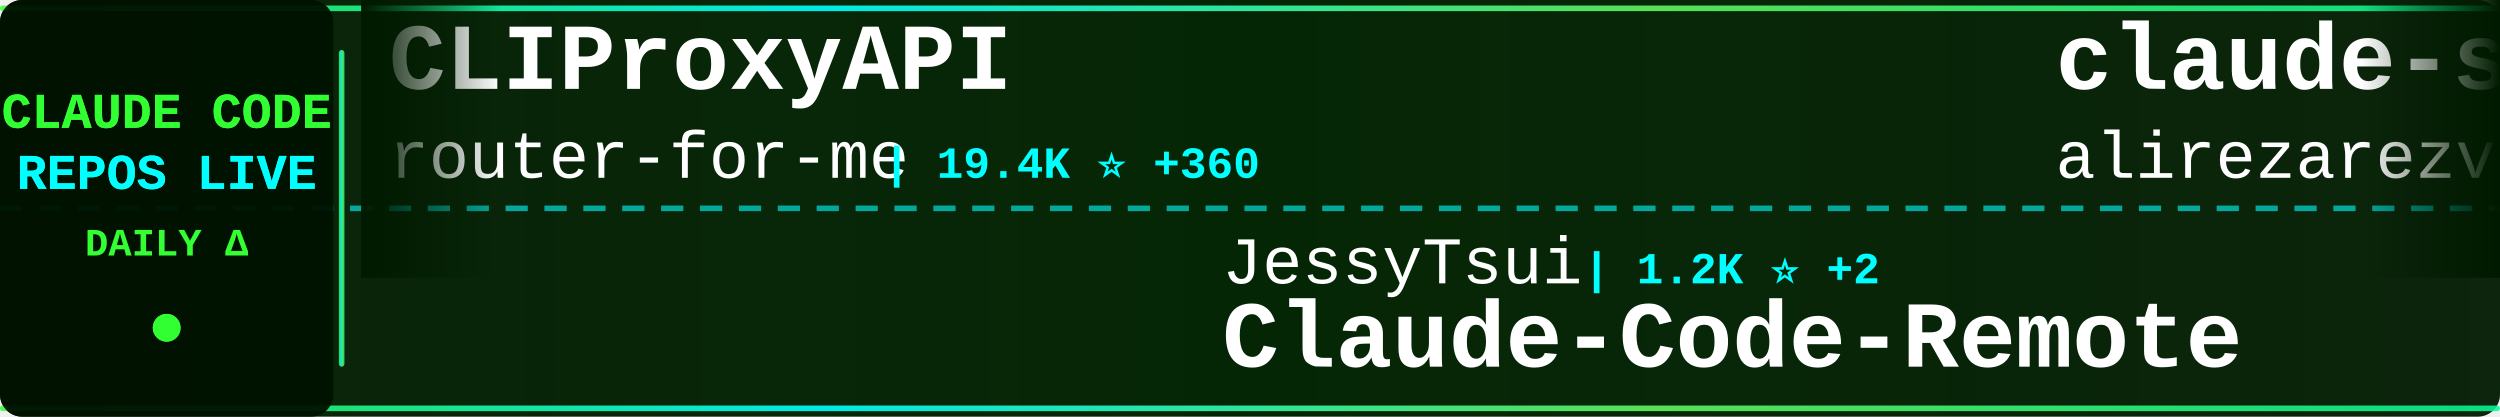
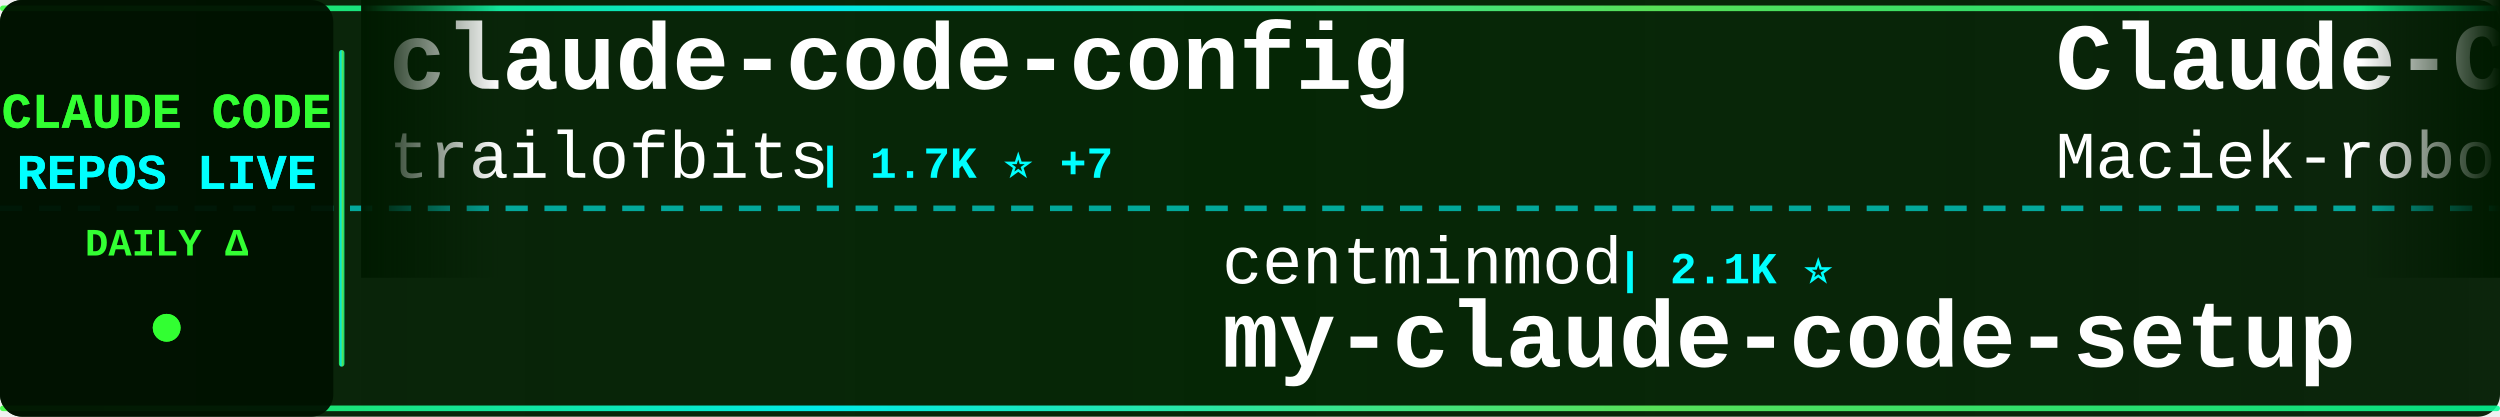
<svg xmlns="http://www.w3.org/2000/svg" width="900" height="150">
  <defs>
    <linearGradient id="tickerBg" x1="0%" y1="0%" x2="100%" y2="0%">
      <stop offset="0%" style="stop-color:#001a00;stop-opacity:0.95" />
      <stop offset="50%" style="stop-color:#002200;stop-opacity:0.98" />
      <stop offset="100%" style="stop-color:#001a00;stop-opacity:0.95" />
    </linearGradient>
    <linearGradient id="borderGrad" x1="0%" y1="0%" x2="100%" y2="0%">
      <stop offset="0%" style="stop-color:#33ff33;stop-opacity:0.85">
        <animate attributeName="stop-opacity" values="0.85;1;0.85" dur="2s" repeatCount="indefinite" />
      </stop>
      <stop offset="33%" style="stop-color:#00ffff;stop-opacity:0.9">
        <animate attributeName="stop-opacity" values="0.9;1;0.9" dur="2.2s" repeatCount="indefinite" />
      </stop>
      <stop offset="66%" style="stop-color:#66ff66;stop-opacity:0.85">
        <animate attributeName="stop-opacity" values="0.85;1;0.85" dur="1.8s" repeatCount="indefinite" />
      </stop>
      <stop offset="100%" style="stop-color:#00ff99;stop-opacity:0.85">
        <animate attributeName="stop-opacity" values="0.85;1;0.85" dur="2s" repeatCount="indefinite" />
      </stop>
    </linearGradient>
    <filter id="textGlow">
      <feGaussianBlur stdDeviation="0.1" result="coloredBlur" />
      <feMerge>
        <feMergeNode in="coloredBlur" />
        <feMergeNode in="SourceGraphic" />
      </feMerge>
    </filter>
    <filter id="metricGlow">
      <feGaussianBlur stdDeviation="0.2" result="coloredBlur" />
      <feMerge>
        <feMergeNode in="coloredBlur" />
        <feMergeNode in="SourceGraphic" />
      </feMerge>
    </filter>
    <linearGradient id="leftFade" x1="0%" y1="0%" x2="100%" y2="0%">
      <stop offset="0%" style="stop-color:#001a00;stop-opacity:1" />
      <stop offset="100%" style="stop-color:#001a00;stop-opacity:0" />
    </linearGradient>
    <linearGradient id="rightFade" x1="0%" y1="0%" x2="100%" y2="0%">
      <stop offset="0%" style="stop-color:#001a00;stop-opacity:0" />
      <stop offset="100%" style="stop-color:#001a00;stop-opacity:1" />
    </linearGradient>
  </defs>
  <rect width="900" height="150" fill="url(#tickerBg)" rx="8" />
  <rect x="0" y="2" width="900" height="2" fill="url(#borderGrad)" rx="1" />
  <rect x="0" y="146" width="900" height="2" fill="url(#borderGrad)" rx="1" />
  <line x1="0" y1="75" x2="900" y2="75" stroke="#00ffff" stroke-width="2" stroke-dasharray="8 6" opacity="0.6" />
  <rect x="0" y="0" width="120" height="150" fill="#001100" opacity="0.95" rx="8" />
  <text x="60" y="46" font-family="'Courier New', monospace" font-size="18" font-weight="bold" fill="#33ff33" text-anchor="middle" filter="url(#textGlow)">
    CLAUDE CODE
  </text>
  <text x="60" y="68" font-family="'Courier New', monospace" font-size="18" font-weight="bold" fill="#00ffff" text-anchor="middle" filter="url(#textGlow)">
    REPOS LIVE
  </text>
  <text x="60" y="92" font-family="'Courier New', monospace" font-size="14" font-weight="bold" fill="#33ff33" text-anchor="middle">
    DAILY Δ
  </text>
  <circle cx="60" cy="118" r="5" fill="#33ff33" filter="url(#metricGlow)">
    <animate attributeName="r" values="4;6;4" dur="1.5s" repeatCount="indefinite" />
    <animate attributeName="opacity" values="0.6;1;0.6" dur="1.5s" repeatCount="indefinite" />
  </circle>
  <rect x="122" y="18" width="2" height="114" fill="url(#borderGrad)" rx="1" />
  <clipPath id="tickerClip">
    <rect x="130" y="0" width="770" height="150" />
  </clipPath>
  <g clip-path="url(#tickerClip)">
    <g id="tickerItems">
      <animateTransform attributeName="transform" attributeType="XML" type="translate" from="0 0" to="-3000 0" dur="54s" repeatCount="indefinite" />
      <g transform="translate(0, 0)">
-         <text x="140" y="32" font-family="'Courier New', monospace" font-size="34" font-weight="bold" fill="#ffffff">CLIProxyAPI</text>
-         <text x="140" y="64" font-family="'Courier New', monospace" font-size="24" font-weight="normal" fill="#ffffff" opacity="1.0">router-for-me</text>
-         <text x="318" y="64" font-family="'Courier New', monospace" font-size="16" font-weight="bold" fill="#00ffff"> | 19.4K ⭐ +360</text>
+         <text x="140" y="32" font-family="'Courier New', monospace" font-size="34" font-weight="bold" fill="#ffffff">claude-code-config</text>
+         <text x="140" y="64" font-family="'Courier New', monospace" font-size="24" font-weight="normal" fill="#ffffff" opacity="1.0">trailofbits</text>
+         <text x="294" y="64" font-family="'Courier New', monospace" font-size="16" font-weight="bold" fill="#00ffff"> | 1.7K ⭐ +7</text>
      </g>
      <g transform="translate(300, 0)">
-         <text x="140" y="102" font-family="'Courier New', monospace" font-size="24" font-weight="normal" fill="#ffffff" opacity="1.0">JessyTsui</text>
-         <text x="270" y="102" font-family="'Courier New', monospace" font-size="16" font-weight="bold" fill="#00ffff"> | 1.2K ⭐ +2</text>
-         <text x="140" y="132" font-family="'Courier New', monospace" font-size="34" font-weight="bold" fill="#ffffff">Claude-Code-Remote</text>
+         <text x="140" y="102" font-family="'Courier New', monospace" font-size="24" font-weight="normal" fill="#ffffff" opacity="1.0">centminmod</text>
+         <text x="282" y="102" font-family="'Courier New', monospace" font-size="16" font-weight="bold" fill="#00ffff"> | 2.1K ⭐</text>
+         <text x="140" y="132" font-family="'Courier New', monospace" font-size="34" font-weight="bold" fill="#ffffff">my-claude-code-setup</text>
      </g>
      <g transform="translate(600, 0)">
-         <text x="140" y="32" font-family="'Courier New', monospace" font-size="34" font-weight="bold" fill="#ffffff">claude-skills</text>
-         <text x="140" y="64" font-family="'Courier New', monospace" font-size="24" font-weight="normal" fill="#ffffff" opacity="1.0">alirezarezvani</text>
-         <text x="330" y="64" font-family="'Courier New', monospace" font-size="16" font-weight="bold" fill="#00ffff"> | 6.5K ⭐ +204</text>
+         <text x="140" y="32" font-family="'Courier New', monospace" font-size="34" font-weight="bold" fill="#ffffff">Claude-Code-Usage-Monito...</text>
+         <text x="140" y="64" font-family="'Courier New', monospace" font-size="24" font-weight="normal" fill="#ffffff" opacity="1.0">Maciek-roboblog</text>
+         <text x="342" y="64" font-family="'Courier New', monospace" font-size="16" font-weight="bold" fill="#00ffff"> | 7.1K ⭐ +16</text>
      </g>
      <g transform="translate(900, 0)">
-         <text x="140" y="102" font-family="'Courier New', monospace" font-size="24" font-weight="normal" fill="#ffffff" opacity="1.0">code-yeongyu</text>
-         <text x="306" y="102" font-family="'Courier New', monospace" font-size="16" font-weight="bold" fill="#00ffff"> | 42.8K ⭐ +422</text>
-         <text x="140" y="132" font-family="'Courier New', monospace" font-size="34" font-weight="bold" fill="#ffffff">oh-my-openagent</text>
+         <text x="140" y="102" font-family="'Courier New', monospace" font-size="24" font-weight="normal" fill="#ffffff" opacity="1.0">simonw</text>
+         <text x="234" y="102" font-family="'Courier New', monospace" font-size="16" font-weight="bold" fill="#00ffff"> | 1.2K ⭐ +2</text>
+         <text x="140" y="132" font-family="'Courier New', monospace" font-size="34" font-weight="bold" fill="#ffffff">claude-code-transcripts</text>
      </g>
      <g transform="translate(1200, 0)">
-         <text x="140" y="32" font-family="'Courier New', monospace" font-size="34" font-weight="bold" fill="#ffffff">compound-engineering-plu...</text>
-         <text x="140" y="64" font-family="'Courier New', monospace" font-size="24" font-weight="normal" fill="#ffffff" opacity="1.0">EveryInc</text>
-         <text x="258" y="64" font-family="'Courier New', monospace" font-size="16" font-weight="bold" fill="#00ffff"> | 10.9K ⭐ +148</text>
+         <text x="140" y="32" font-family="'Courier New', monospace" font-size="34" font-weight="bold" fill="#ffffff">claude-code-sub-agents</text>
+         <text x="140" y="64" font-family="'Courier New', monospace" font-size="24" font-weight="normal" fill="#ffffff" opacity="1.0">lst97</text>
+         <text x="222" y="64" font-family="'Courier New', monospace" font-size="16" font-weight="bold" fill="#00ffff"> | 1.5K ⭐ +2</text>
      </g>
      <g transform="translate(1500, 0)">
-         <text x="140" y="102" font-family="'Courier New', monospace" font-size="24" font-weight="normal" fill="#ffffff" opacity="1.0">RichardAtCT</text>
-         <text x="294" y="102" font-family="'Courier New', monospace" font-size="16" font-weight="bold" fill="#00ffff"> | 2.2K ⭐ +14</text>
-         <text x="140" y="132" font-family="'Courier New', monospace" font-size="34" font-weight="bold" fill="#ffffff">claude-code-telegram</text>
+         <text x="140" y="102" font-family="'Courier New', monospace" font-size="24" font-weight="normal" fill="#ffffff" opacity="1.0">Piebald-AI</text>
+         <text x="282" y="102" font-family="'Courier New', monospace" font-size="16" font-weight="bold" fill="#00ffff"> | 6.4K ⭐ +101</text>
+         <text x="140" y="132" font-family="'Courier New', monospace" font-size="34" font-weight="bold" fill="#ffffff">claude-code-system-promp...</text>
      </g>
      <g transform="translate(1800, 0)">
-         <text x="140" y="32" font-family="'Courier New', monospace" font-size="34" font-weight="bold" fill="#ffffff">Claude-Code-x-OpenClaw-G...</text>
-         <text x="140" y="64" font-family="'Courier New', monospace" font-size="24" font-weight="normal" fill="#ffffff" opacity="1.0">KimYx0207</text>
-         <text x="270" y="64" font-family="'Courier New', monospace" font-size="16" font-weight="bold" fill="#00ffff"> | 2.3K ⭐ +47</text>
+         <text x="140" y="32" font-family="'Courier New', monospace" font-size="34" font-weight="bold" fill="#ffffff">claude-code-base-action</text>
+         <text x="140" y="64" font-family="'Courier New', monospace" font-size="24" font-weight="normal" fill="#ffffff" opacity="1.0">anthropics</text>
+         <text x="282" y="64" font-family="'Courier New', monospace" font-size="16" font-weight="bold" fill="#00ffff"> | 621 ⭐</text>
      </g>
      <g transform="translate(2100, 0)">
-         <text x="140" y="102" font-family="'Courier New', monospace" font-size="24" font-weight="normal" fill="#ffffff" opacity="1.0">d-kimuson</text>
-         <text x="270" y="102" font-family="'Courier New', monospace" font-size="16" font-weight="bold" fill="#00ffff"> | 992 ⭐ +2</text>
-         <text x="140" y="132" font-family="'Courier New', monospace" font-size="34" font-weight="bold" fill="#ffffff">claude-code-viewer</text>
-       </g>
-       <g transform="translate(2400, 0)">
-         <text x="140" y="32" font-family="'Courier New', monospace" font-size="34" font-weight="bold" fill="#ffffff">ralph</text>
-         <text x="140" y="64" font-family="'Courier New', monospace" font-size="24" font-weight="normal" fill="#ffffff" opacity="1.0">snarktank</text>
-         <text x="270" y="64" font-family="'Courier New', monospace" font-size="16" font-weight="bold" fill="#00ffff"> | 13.6K ⭐ +99</text>
-       </g>
-       <g transform="translate(2700, 0)">
        <text x="140" y="102" font-family="'Courier New', monospace" font-size="24" font-weight="normal" fill="#ffffff" opacity="1.0">siteboon</text>
        <text x="258" y="102" font-family="'Courier New', monospace" font-size="16" font-weight="bold" fill="#00ffff"> | 8.8K ⭐ +39</text>
        <text x="140" y="132" font-family="'Courier New', monospace" font-size="34" font-weight="bold" fill="#ffffff">claudecodeui</text>
      </g>
+       <g transform="translate(2400, 0)">
+         <text x="140" y="32" font-family="'Courier New', monospace" font-size="34" font-weight="bold" fill="#ffffff">oh-my-claudecode</text>
+         <text x="140" y="64" font-family="'Courier New', monospace" font-size="24" font-weight="normal" fill="#ffffff" opacity="1.0">Yeachan-Heo</text>
+         <text x="294" y="64" font-family="'Courier New', monospace" font-size="16" font-weight="bold" fill="#00ffff"> | 11.1K ⭐ +147</text>
+       </g>
+       <g transform="translate(2700, 0)">
+         <text x="140" y="102" font-family="'Courier New', monospace" font-size="24" font-weight="normal" fill="#ffffff" opacity="1.0">snarktank</text>
+         <text x="270" y="102" font-family="'Courier New', monospace" font-size="16" font-weight="bold" fill="#00ffff"> | 13.6K ⭐ +98</text>
+         <text x="140" y="132" font-family="'Courier New', monospace" font-size="34" font-weight="bold" fill="#ffffff">ralph</text>
+       </g>
      <g transform="translate(3000, 0)">
-         <text x="140" y="32" font-family="'Courier New', monospace" font-size="34" font-weight="bold" fill="#ffffff">CLIProxyAPI</text>
-         <text x="140" y="64" font-family="'Courier New', monospace" font-size="24" font-weight="normal" fill="#ffffff" opacity="1.0">router-for-me</text>
-         <text x="318" y="64" font-family="'Courier New', monospace" font-size="16" font-weight="bold" fill="#00ffff"> | 19.4K ⭐ +360</text>
+         <text x="140" y="32" font-family="'Courier New', monospace" font-size="34" font-weight="bold" fill="#ffffff">claude-code-config</text>
+         <text x="140" y="64" font-family="'Courier New', monospace" font-size="24" font-weight="normal" fill="#ffffff" opacity="1.0">trailofbits</text>
+         <text x="294" y="64" font-family="'Courier New', monospace" font-size="16" font-weight="bold" fill="#00ffff"> | 1.7K ⭐ +7</text>
      </g>
      <g transform="translate(3300, 0)">
-         <text x="140" y="102" font-family="'Courier New', monospace" font-size="24" font-weight="normal" fill="#ffffff" opacity="1.0">JessyTsui</text>
-         <text x="270" y="102" font-family="'Courier New', monospace" font-size="16" font-weight="bold" fill="#00ffff"> | 1.2K ⭐ +2</text>
-         <text x="140" y="132" font-family="'Courier New', monospace" font-size="34" font-weight="bold" fill="#ffffff">Claude-Code-Remote</text>
+         <text x="140" y="102" font-family="'Courier New', monospace" font-size="24" font-weight="normal" fill="#ffffff" opacity="1.0">centminmod</text>
+         <text x="282" y="102" font-family="'Courier New', monospace" font-size="16" font-weight="bold" fill="#00ffff"> | 2.1K ⭐</text>
+         <text x="140" y="132" font-family="'Courier New', monospace" font-size="34" font-weight="bold" fill="#ffffff">my-claude-code-setup</text>
      </g>
      <g transform="translate(3600, 0)">
-         <text x="140" y="32" font-family="'Courier New', monospace" font-size="34" font-weight="bold" fill="#ffffff">claude-skills</text>
-         <text x="140" y="64" font-family="'Courier New', monospace" font-size="24" font-weight="normal" fill="#ffffff" opacity="1.0">alirezarezvani</text>
-         <text x="330" y="64" font-family="'Courier New', monospace" font-size="16" font-weight="bold" fill="#00ffff"> | 6.5K ⭐ +204</text>
+         <text x="140" y="32" font-family="'Courier New', monospace" font-size="34" font-weight="bold" fill="#ffffff">Claude-Code-Usage-Monito...</text>
+         <text x="140" y="64" font-family="'Courier New', monospace" font-size="24" font-weight="normal" fill="#ffffff" opacity="1.0">Maciek-roboblog</text>
+         <text x="342" y="64" font-family="'Courier New', monospace" font-size="16" font-weight="bold" fill="#00ffff"> | 7.1K ⭐ +16</text>
      </g>
      <g transform="translate(3900, 0)">
-         <text x="140" y="102" font-family="'Courier New', monospace" font-size="24" font-weight="normal" fill="#ffffff" opacity="1.0">code-yeongyu</text>
-         <text x="306" y="102" font-family="'Courier New', monospace" font-size="16" font-weight="bold" fill="#00ffff"> | 42.8K ⭐ +422</text>
-         <text x="140" y="132" font-family="'Courier New', monospace" font-size="34" font-weight="bold" fill="#ffffff">oh-my-openagent</text>
+         <text x="140" y="102" font-family="'Courier New', monospace" font-size="24" font-weight="normal" fill="#ffffff" opacity="1.0">simonw</text>
+         <text x="234" y="102" font-family="'Courier New', monospace" font-size="16" font-weight="bold" fill="#00ffff"> | 1.2K ⭐ +2</text>
+         <text x="140" y="132" font-family="'Courier New', monospace" font-size="34" font-weight="bold" fill="#ffffff">claude-code-transcripts</text>
      </g>
    </g>
  </g>
  <rect x="130" y="0" width="50" height="100" fill="url(#leftFade)" />
  <rect x="850" y="0" width="50" height="100" fill="url(#rightFade)" />
</svg>
